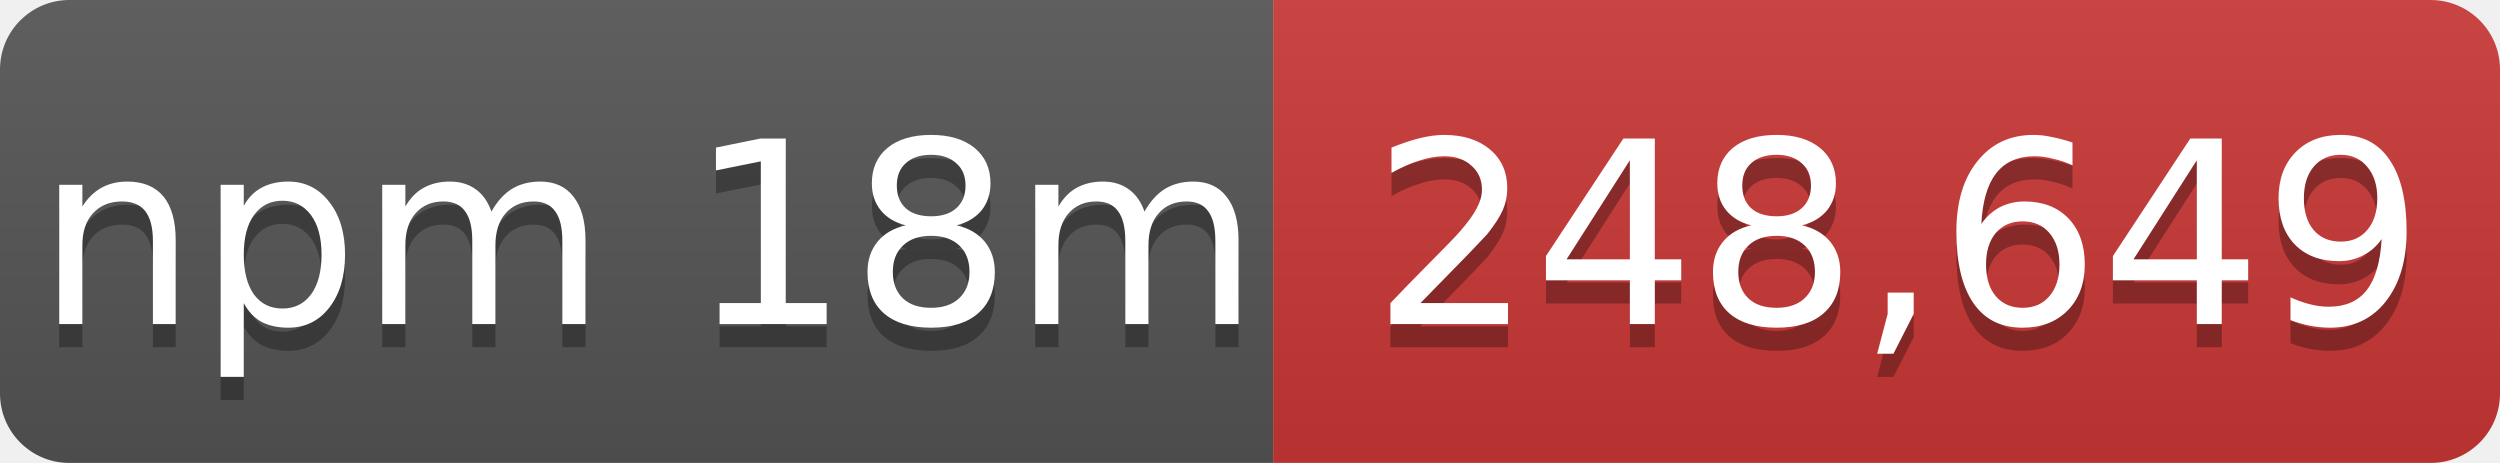
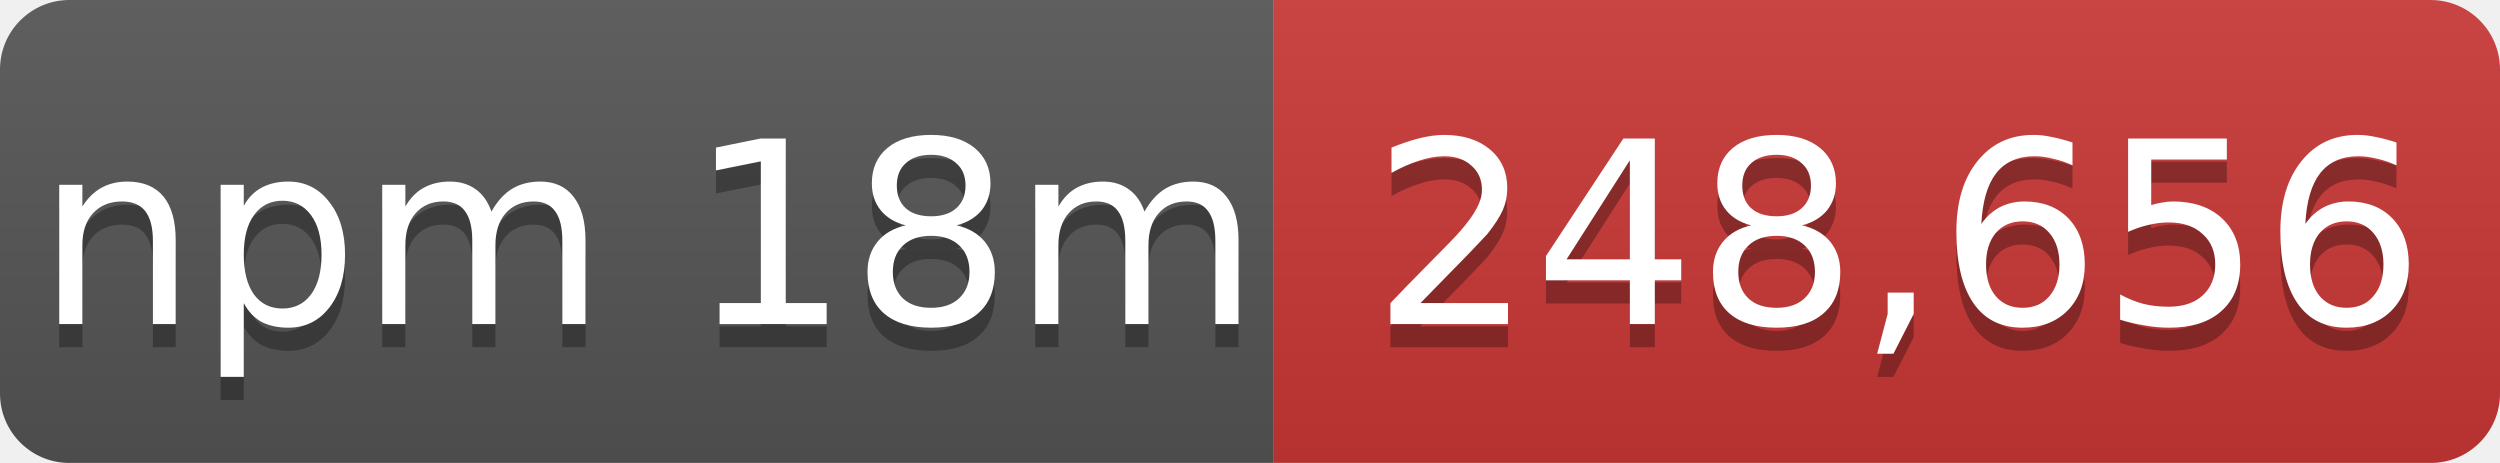
- <svg xmlns="http://www.w3.org/2000/svg" width="108" height="20" role="img" aria-label="npm 18m: 248,649">
+ <svg xmlns="http://www.w3.org/2000/svg" width="108" height="20" role="img" aria-label="npm 18m: 248,656">
  <linearGradient id="s" x2="0" y2="100%">
    <stop offset="0" stop-color="#bbb" stop-opacity=".1" />
    <stop offset="1" stop-opacity=".1" />
  </linearGradient>
  <mask id="m">
    <rect width="108" height="20" rx="3" fill="#fff" />
  </mask>
  <g mask="url(#m)">
    <rect width="55" height="20" fill="#555" />
    <rect x="55" width="53" height="20" fill="#cb3837" />
    <rect width="108" height="20" fill="url(#s)" />
  </g>
  <g fill="#fff" text-anchor="middle" font-family="Verdana,Geneva,DejaVu Sans,sans-serif" font-size="11">
    <text x="28" y="15" fill="#010101" fill-opacity=".3">npm 18m</text>
    <text x="28" y="14">npm 18m</text>
-     <text x="82" y="15" fill="#010101" fill-opacity=".3">248,649</text>
-     <text x="82" y="14">248,649</text>
+     <text x="82" y="15" fill="#010101" fill-opacity=".3">248,656</text>
+     <text x="82" y="14">248,656</text>
  </g>
</svg>
